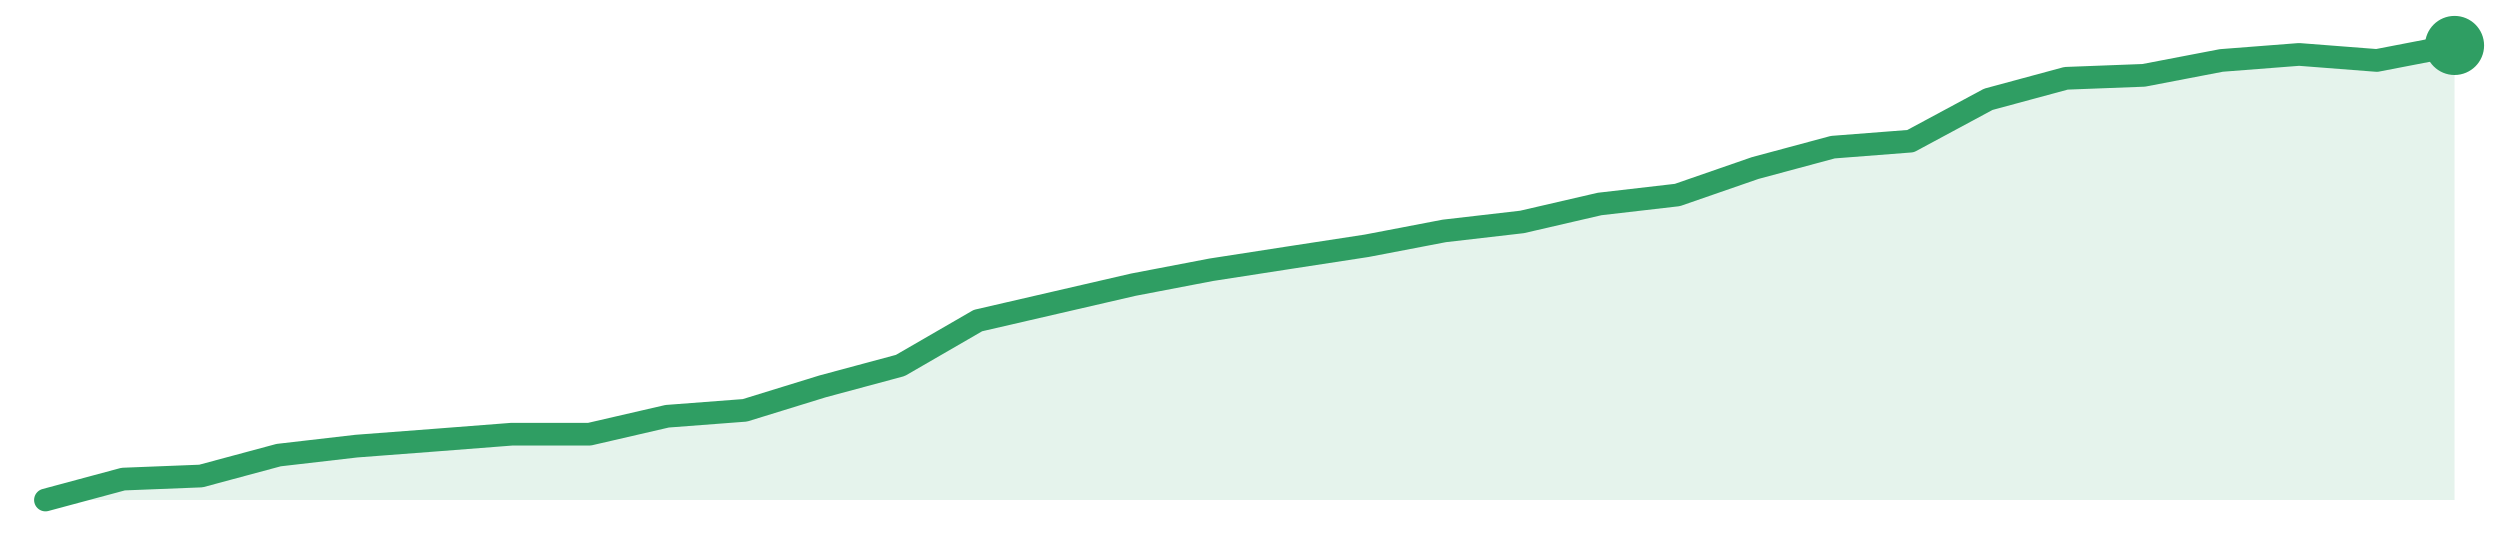
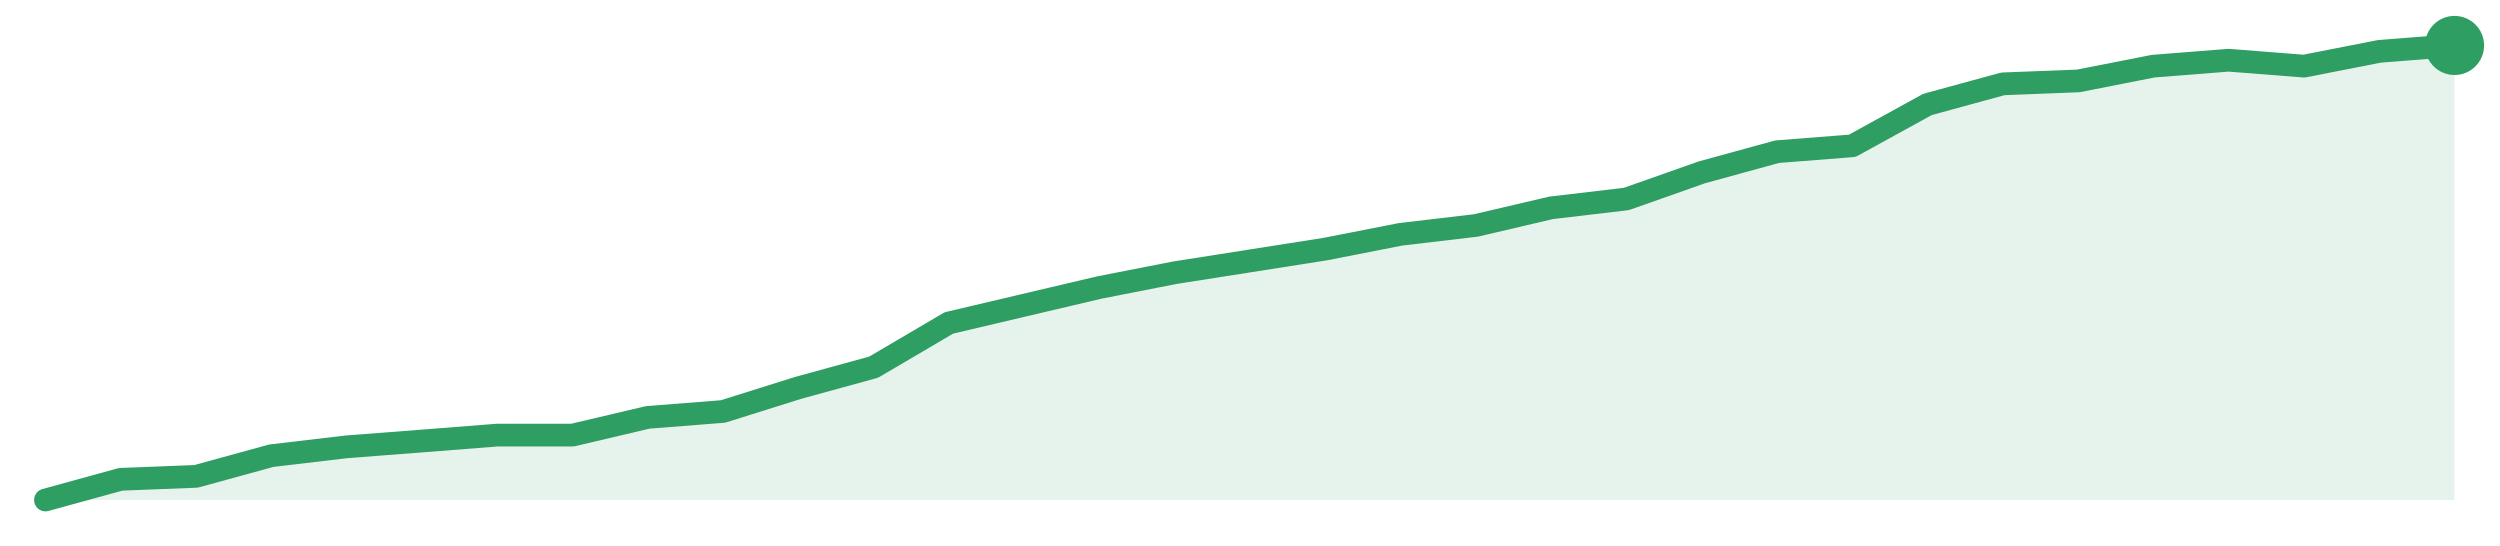
<svg xmlns="http://www.w3.org/2000/svg" width="220" height="48" viewBox="0 0 220 48" role="img" aria-label="trend">
-   <path d="M4.0,44.0 L4.0,44.0 L10.84,42.16 L17.68,41.89 L24.52,40.05 L31.35,39.26 L38.19,38.74 L45.03,38.21 L51.87,38.21 L58.71,36.63 L65.55,36.11 L72.39,34.0 L79.23,32.16 L86.06,28.21 L92.9,26.63 L99.74,25.05 L106.58,23.74 L113.42,22.68 L120.26,21.63 L127.1,20.32 L133.94,19.53 L140.77,17.95 L147.61,17.16 L154.45,14.79 L161.29,12.95 L168.13,12.42 L174.97,8.74 L181.81,6.89 L188.65,6.63 L195.48,5.32 L202.32,4.79 L209.16,5.32 L216.0,4.0 L216.0,44.0 Z" fill="#2f9e631f" />
-   <path d="M4.0,44.0 L10.84,42.16 L17.68,41.89 L24.52,40.05 L31.35,39.26 L38.19,38.74 L45.03,38.21 L51.87,38.21 L58.71,36.63 L65.55,36.11 L72.39,34.0 L79.23,32.16 L86.06,28.21 L92.9,26.63 L99.74,25.05 L106.58,23.74 L113.42,22.68 L120.26,21.63 L127.1,20.32 L133.94,19.53 L140.77,17.95 L147.61,17.16 L154.45,14.79 L161.29,12.95 L168.13,12.42 L174.97,8.74 L181.81,6.89 L188.65,6.63 L195.48,5.32 L202.32,4.79 L209.16,5.32 L216.0,4.0" fill="none" stroke="#2f9e63" stroke-width="2" stroke-linejoin="round" stroke-linecap="round" />
+   <path d="M4.0,44.0 L4.0,44.0 L10.62,42.18 L17.25,41.92 L23.88,40.1 L30.5,39.32 L37.12,38.81 L43.75,38.29 L50.38,38.29 L57.0,36.73 L63.62,36.21 L70.25,34.13 L76.88,32.31 L83.5,28.42 L90.12,26.86 L96.75,25.3 L103.38,24.0 L110.0,22.96 L116.62,21.92 L123.25,20.62 L129.88,19.84 L136.5,18.29 L143.12,17.51 L149.75,15.17 L156.38,13.35 L163.0,12.83 L169.62,9.19 L176.25,7.38 L182.88,7.12 L189.5,5.82 L196.12,5.3 L202.75,5.82 L209.38,4.52 L216.0,4.0 L216.0,44.0 Z" fill="#2f9e631f" />
+   <path d="M4.0,44.0 L10.62,42.18 L17.25,41.92 L23.88,40.1 L30.5,39.32 L37.12,38.81 L43.75,38.29 L50.38,38.29 L57.0,36.73 L63.62,36.21 L70.25,34.13 L76.88,32.31 L83.5,28.42 L90.12,26.86 L96.75,25.3 L103.38,24.0 L110.0,22.96 L116.62,21.92 L123.25,20.62 L129.88,19.84 L136.5,18.29 L143.12,17.51 L149.75,15.17 L156.38,13.35 L163.0,12.83 L169.62,9.19 L176.25,7.38 L182.88,7.12 L189.5,5.82 L196.12,5.3 L202.75,5.82 L209.38,4.52 L216.0,4.0" fill="none" stroke="#2f9e63" stroke-width="2" stroke-linejoin="round" stroke-linecap="round" />
  <circle cx="216.0" cy="4.0" r="2.6" fill="#2f9e63" />
</svg>
